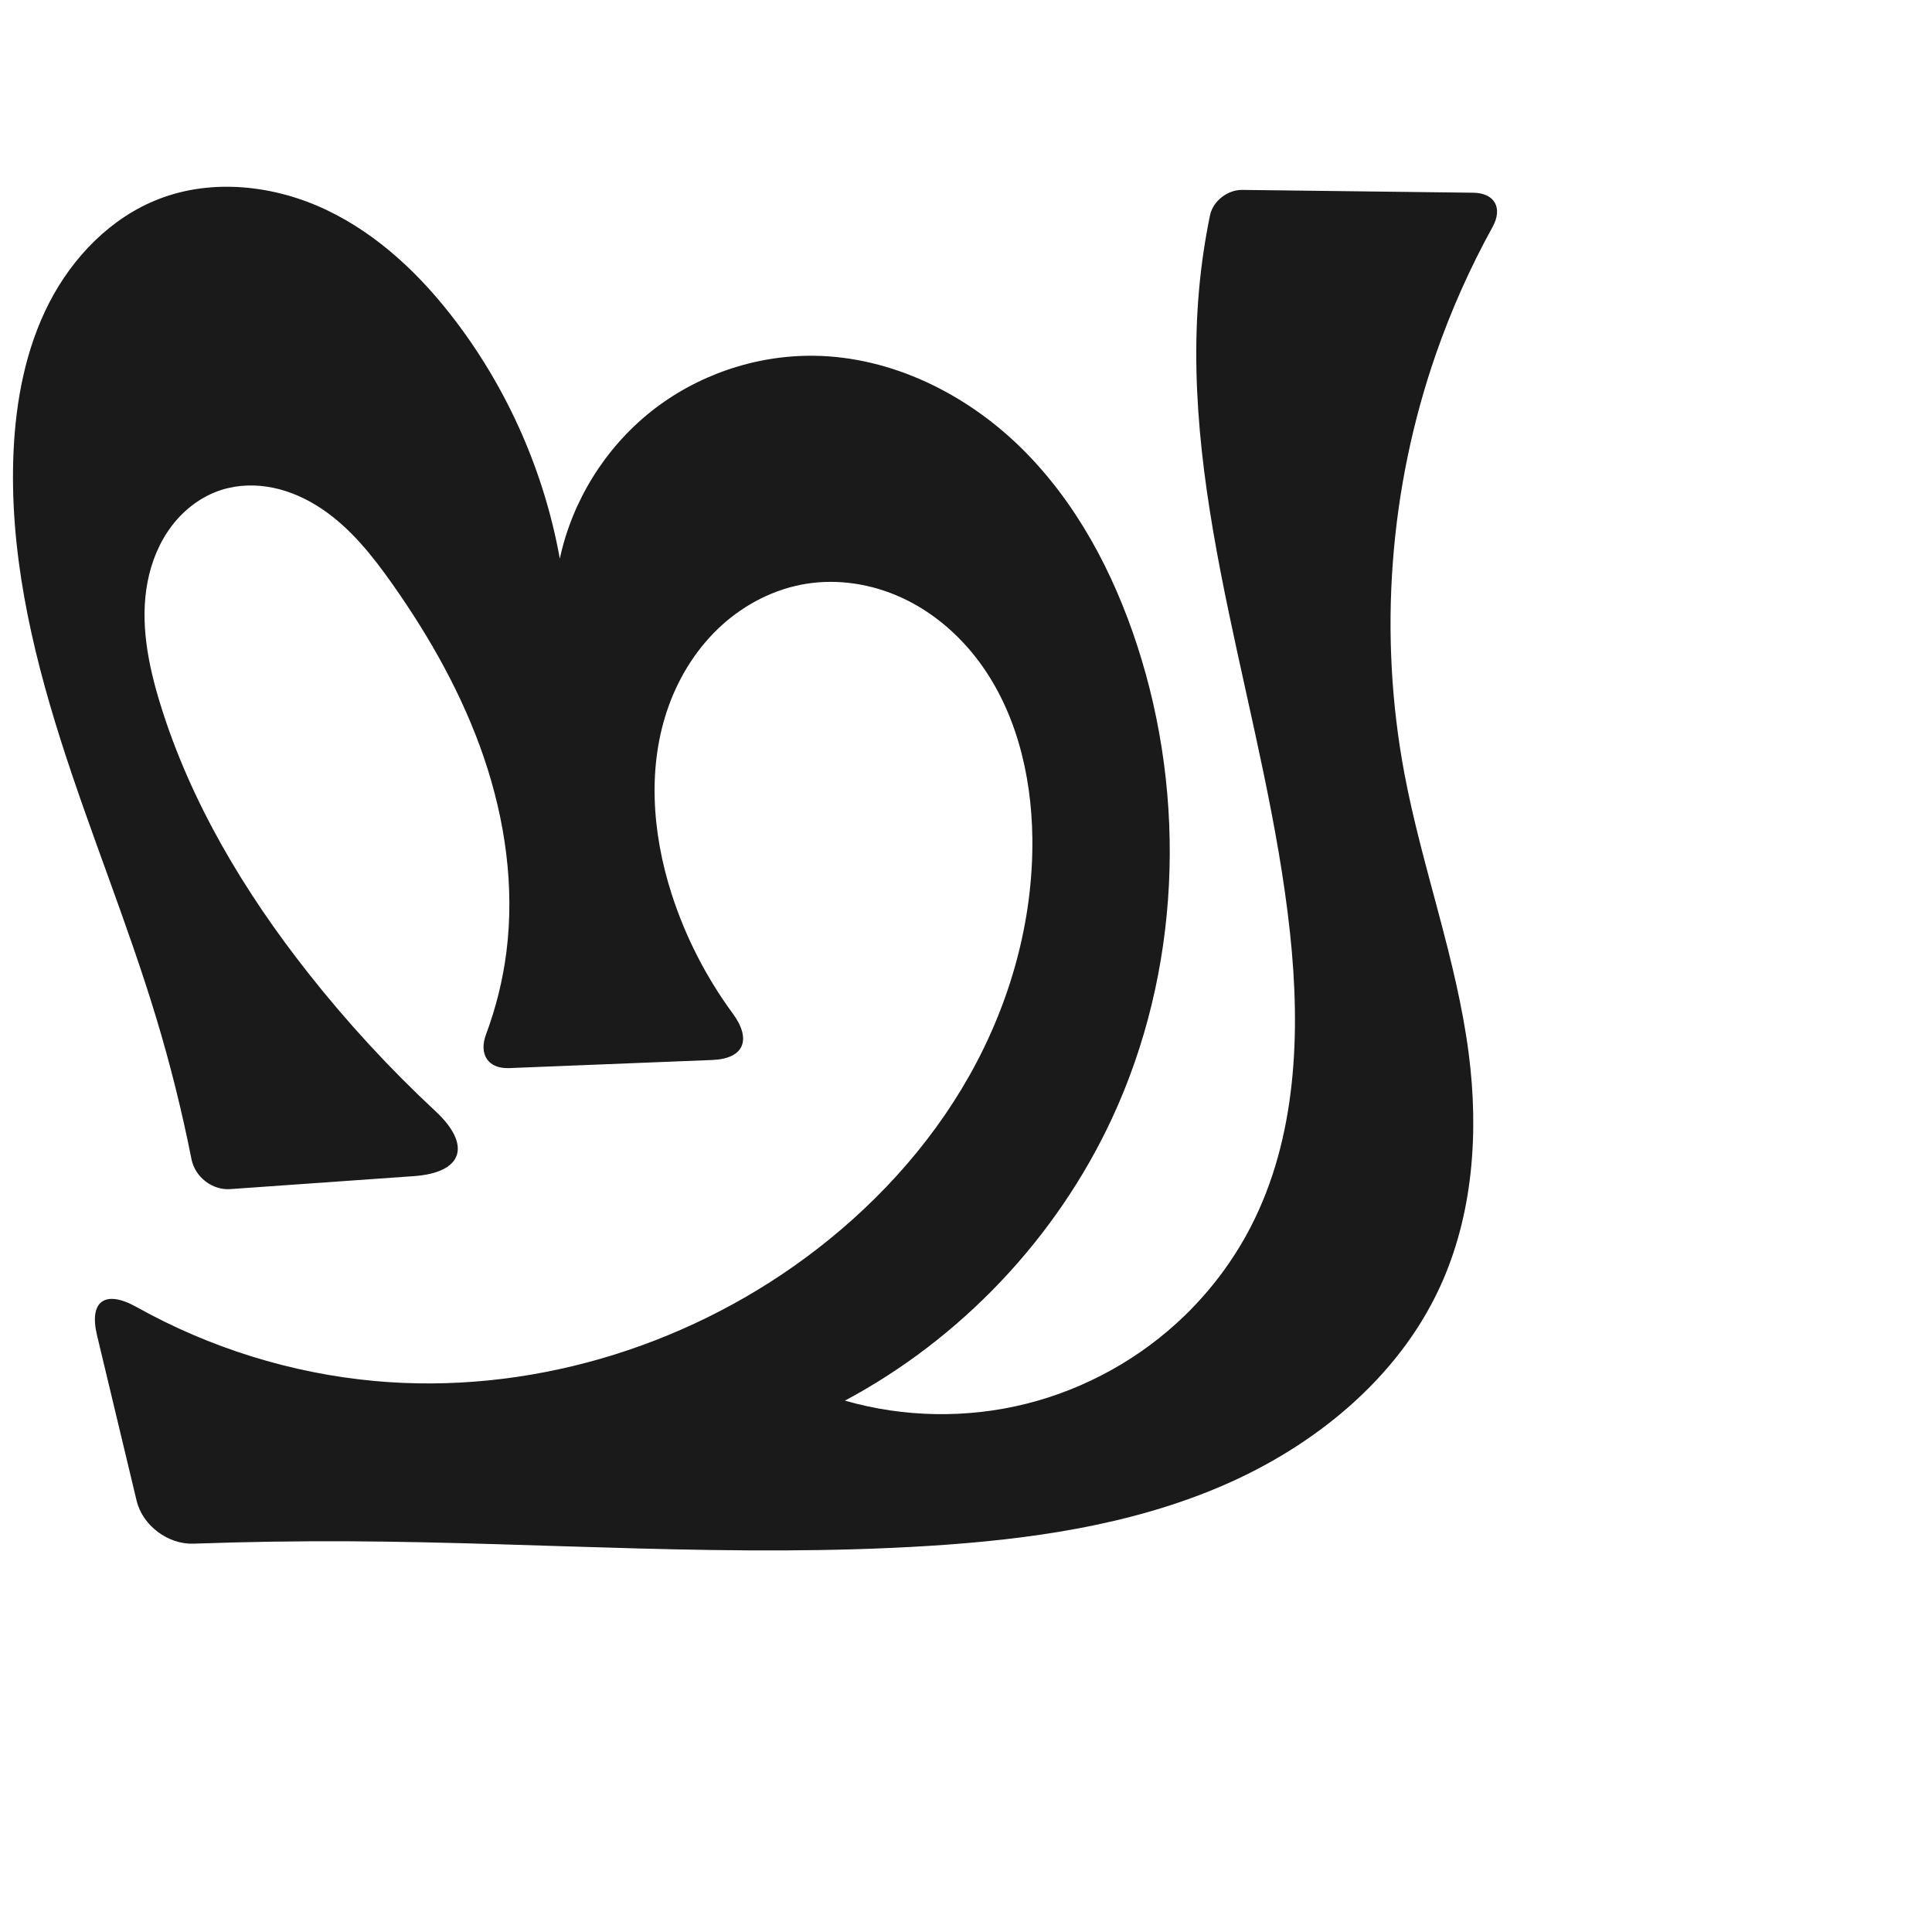
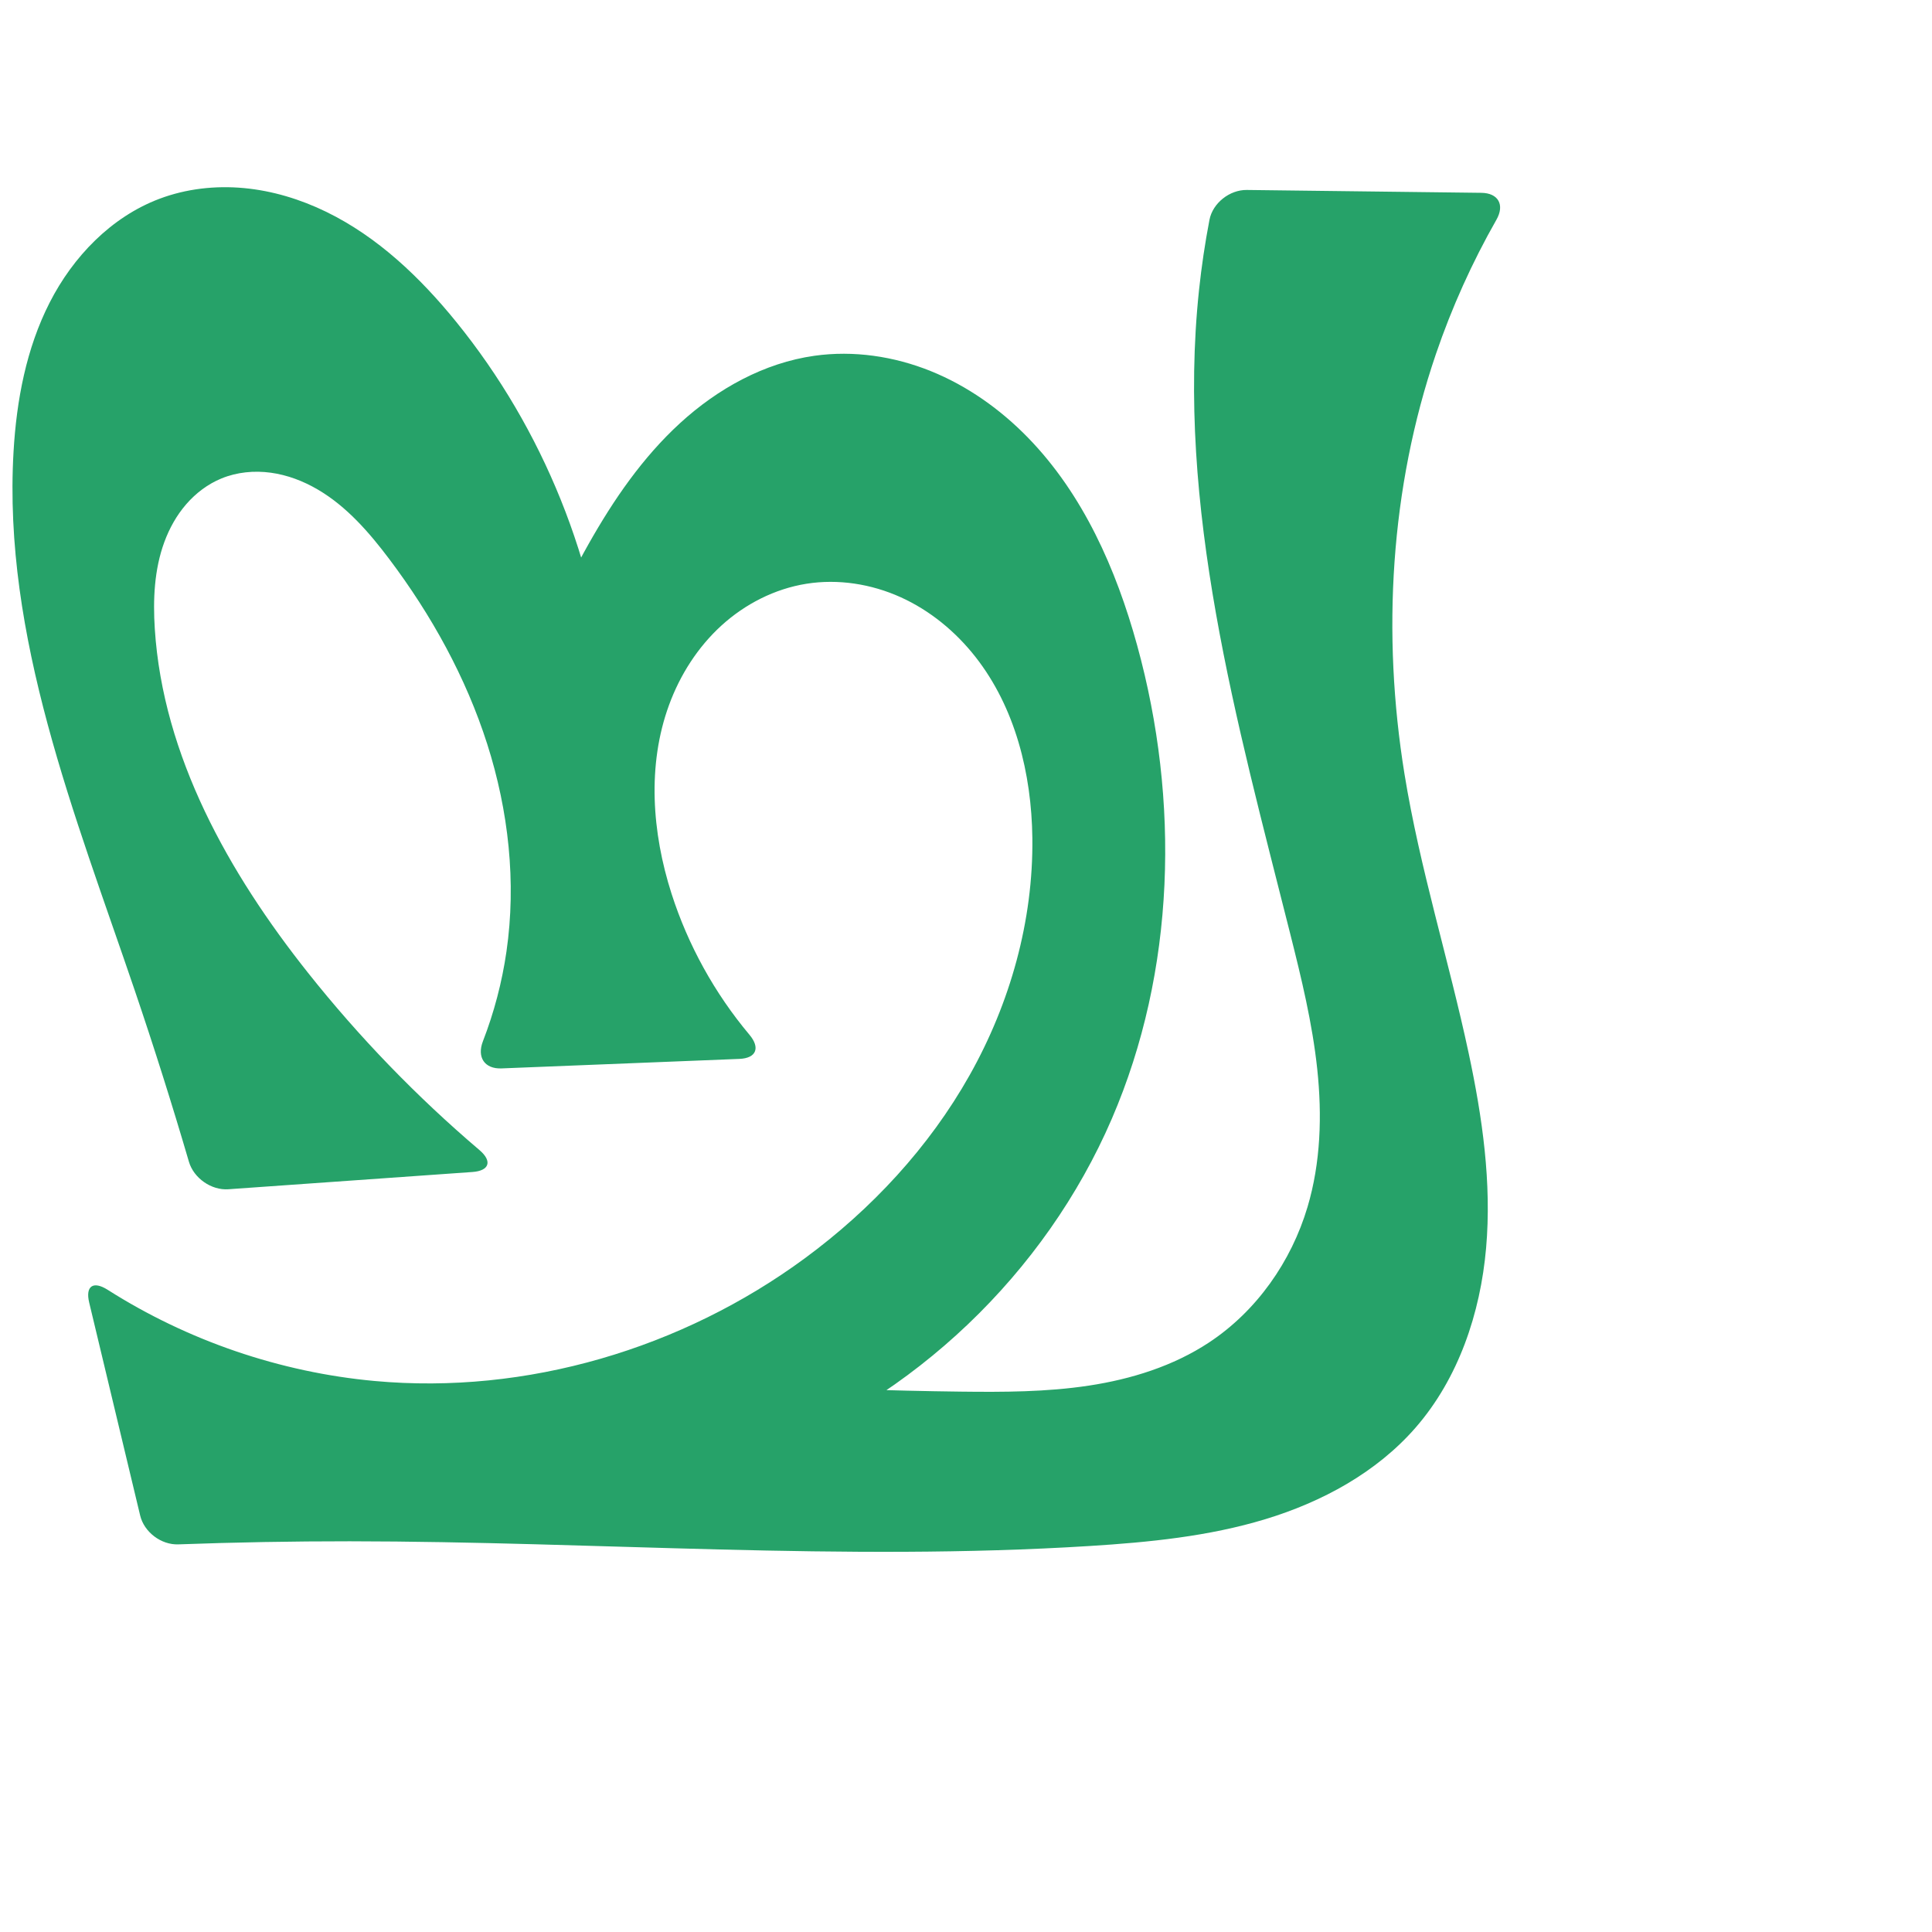
<svg xmlns="http://www.w3.org/2000/svg" xml:space="preserve" width="1000" height="1000" version="1.1" style="clip-rule:evenodd;fill-rule:evenodd;image-rendering:optimizeQuality;shape-rendering:geometricPrecision;text-rendering:geometricPrecision" viewBox="0 0 1000 1000" id="svg10">
  <defs id="defs4">
    <style type="text/css" id="style2">
   
    .fil0 {fill:#EF7F1A;fill-rule:nonzero}
   
  </style>
  </defs>
-   <path style="display:inline;fill:#1a1a1a;stroke:none;stroke-width:2.986px;stroke-linecap:butt;stroke-linejoin:miter;stroke-opacity:1" d="m 421.556,184.148 c 39.953,0.573 78.356,19.594 106.877,47.577 28.521,27.983 47.781,64.353 60.166,102.342 25.953,79.605 22.238,169.07 -13.107,244.973 -28.773,61.79 -78.041,113.824 -138.169,145.927 30.432,8.746 63.174,9.31 93.889,1.617 30.715,-7.692 59.327,-23.622 82.045,-45.679 13.734,-13.334 25.336,-28.873 34.118,-45.881 23.807,-46.106 25.878,-100.482 20.344,-152.076 -11.991,-111.79 -57.087,-220.871 -47.102,-332.859 1.157,-12.982 3.058,-25.899 5.686,-38.665 1.519,-7.376 9.12,-13.223 16.65,-13.131 l 119.583,1.46 c 11.155,0.136 15.414,7.928 10.027,17.696 -11.609,21.05 -21.435,43.084 -29.331,65.789 -24.136,69.409 -29.877,145.15 -16.274,217.366 9.154,48.597 26.844,95.457 33.217,144.496 5.326,40.978 2.332,83.902 -15.032,121.399 -21.828,47.135 -64.914,82.1 -112.64,102.603 -47.726,20.502 -100.065,27.819 -151.907,31.06 -99.71,6.232 -199.703,-1.872 -299.606,-2.394 -26.952,-0.141 -53.907,0.27 -80.843,1.233 -13.187,0.471 -26.362,-9.405 -29.434,-22.238 L 50.22,691.152 c -4.295,-17.943 4.347,-23.64 20.445,-14.645 37.83,21.138 80.1,34.341 123.262,38.294 78.587,7.197 159.142,-16.76 222.693,-63.546 34.475,-25.38 64.276,-57.444 85.265,-94.756 20.989,-37.312 32.983,-79.936 32.46,-122.743 -0.407,-33.338 -8.855,-67.499 -29.437,-93.727 -10.291,-13.114 -23.519,-24.031 -38.707,-30.903 -15.188,-6.872 -32.347,-9.6 -48.809,-6.971 -16.364,2.613 -31.738,10.472 -43.985,21.634 -12.248,11.163 -21.408,25.542 -27.107,41.102 -11.399,31.121 -8.839,66.044 1.264,97.609 7.121,22.251 17.915,43.313 31.748,62.138 9.78,13.308 5.948,23.346 -10.567,24.006 l -105.159,4.204 c -11.026,0.441 -15.857,-7.182 -11.995,-17.513 5.154,-13.785 8.707,-28.169 10.546,-42.771 4.239,-33.666 -0.683,-68.129 -11.606,-100.255 -10.923,-32.125 -27.722,-62.023 -47.254,-89.769 -10.426,-14.811 -21.925,-29.317 -37.004,-39.352 -7.539,-5.018 -15.929,-8.849 -24.795,-10.696 -8.866,-1.847 -18.219,-1.663 -26.85,1.08 -10.199,3.241 -19.129,9.997 -25.628,18.499 -6.498,8.502 -10.628,18.688 -12.636,29.199 -4.015,21.022 0.309,42.76 6.619,63.211 15.68,50.817 43.517,97.241 76.427,139.016 20.127,25.548 42.229,49.538 66.034,71.697 18.726,17.431 14.345,31.763 -11.179,33.567 l -95.088,6.722 c -9.363,0.662 -18.247,-6.301 -20.07,-15.508 C 94.227,575.325 88.137,550.912 80.866,526.855 66.198,478.329 46.767,431.367 31.41,383.054 16.053,334.742 4.725,284.396 7.012,233.753 c 1.203,-26.638 6.317,-53.477 18.533,-77.179 12.217,-23.702 32.04,-44.099 56.931,-53.663 27.82,-10.69 59.874,-6.972 86.764,5.879 26.89,12.851 49.028,34.132 66.987,57.917 27.094,35.884 45.595,78.212 53.53,122.47 6.366,-29.754 23.315,-57.131 47.111,-76.093 23.796,-18.963 54.265,-29.374 84.689,-28.937 z" id="path873-9" />
+   <path style="display:inline;fill:#26a269;fill-rule:nonzero;stroke:none;stroke-width:2.986px;stroke-linecap:butt;stroke-linejoin:miter;stroke-opacity:1" d="m 421.556,184.148 c 20.27,-2.858 41.209,0.262 60.191,7.924 18.982,7.663 36.031,19.774 50.312,34.439 28.563,29.33 45.673,68.084 56.54,107.556 22.123,80.363 19.884,168.427 -13.107,244.973 -34.524,80.104 -102.676,145.071 -184.34,175.725 l -4.72,-38.352 c 36.869,2.147 73.788,3.444 110.718,3.889 22.195,0.268 44.495,0.22 66.441,-3.112 21.945,-3.332 43.662,-10.086 62.186,-22.315 24.621,-16.255 42.587,-41.862 50.997,-70.141 6.837,-22.987 7.566,-47.45 5.037,-71.298 -2.529,-23.848 -8.235,-47.232 -14.092,-70.487 -27.523,-109.283 -58.995,-220.793 -47.102,-332.859 1.292,-12.172 3.094,-24.29 5.401,-36.311 1.665,-8.676 10.461,-15.564 19.295,-15.456 l 121.427,1.482 c 8.834,0.108 12.177,6.258 7.805,13.934 -12.593,22.112 -23.096,45.416 -31.312,69.5 -23.696,69.458 -28.013,144.922 -16.274,217.366 7.908,48.798 22.888,96.153 33.217,144.496 7.082,33.144 11.987,67.128 9.026,100.891 -2.961,33.763 -14.309,67.525 -36.595,93.059 -20.199,23.143 -48.307,38.358 -77.7,47.282 -29.393,8.924 -60.23,11.951 -90.889,13.871 -127.468,7.986 -255.31,-2.352 -383.028,-2.435 -29.583,-0.019 -59.167,0.512 -88.731,1.593 -8.828,0.323 -17.651,-6.327 -19.707,-14.918 L 46.167,674.22 c -2.057,-8.592 2.091,-11.366 9.547,-6.629 41.476,26.352 89.272,42.728 138.213,47.21 78.587,7.197 159.142,-16.76 222.693,-63.546 34.475,-25.38 64.276,-57.444 85.265,-94.756 20.989,-37.312 32.983,-79.936 32.46,-122.743 -0.407,-33.338 -8.855,-67.499 -29.437,-93.727 -10.291,-13.114 -23.519,-24.031 -38.707,-30.903 -15.188,-6.872 -32.347,-9.6 -48.809,-6.971 -16.364,2.613 -31.738,10.472 -43.985,21.634 -12.248,11.163 -21.408,25.542 -27.107,41.102 -11.399,31.121 -8.839,66.044 1.264,97.609 8.537,26.674 22.351,51.64 40.354,73.091 5.678,6.765 3.575,12.143 -5.252,12.496 l -123.06,4.92 c -8.827,0.353 -12.841,-5.81 -9.652,-14.047 5.786,-14.943 9.886,-30.538 12.183,-46.397 5.2,-35.903 1.084,-72.885 -9.95,-107.443 -11.034,-34.559 -28.866,-66.747 -50.689,-95.726 -10.427,-13.846 -22.07,-27.25 -37.023,-36.014 -7.477,-4.382 -15.731,-7.537 -24.318,-8.71 -8.586,-1.174 -17.511,-0.319 -25.528,2.972 -7.022,2.883 -13.24,7.587 -18.216,13.318 -4.977,5.731 -8.733,12.472 -11.351,19.597 -5.236,14.249 -5.913,29.789 -4.939,44.939 4.235,65.844 38.248,126.341 79.289,178.003 26.516,33.378 56.292,64.163 88.762,91.783 6.729,5.724 5.166,10.72 -3.647,11.343 l -126.345,8.932 c -8.812,0.623 -17.913,-5.761 -20.397,-14.239 C 89.041,571.469 79.661,541.808 69.652,512.36 38.808,421.607 1.44,329.442 7.012,233.753 8.561,207.148 13.598,180.351 25.704,156.609 37.81,132.867 57.546,112.332 82.476,102.912 96.359,97.666 111.489,95.975 126.267,97.352 c 14.777,1.377 29.205,5.776 42.551,12.269 26.692,12.985 48.715,34.031 67.409,57.087 44.973,55.465 72.832,124.617 78.869,195.769 l -46.926,2.394 c 9.322,-28.886 21.561,-56.829 36.468,-83.268 12.919,-22.912 28.015,-44.897 47.424,-62.65 19.408,-17.752 43.449,-31.132 69.494,-34.805 z" id="path873-9" />
</svg>
